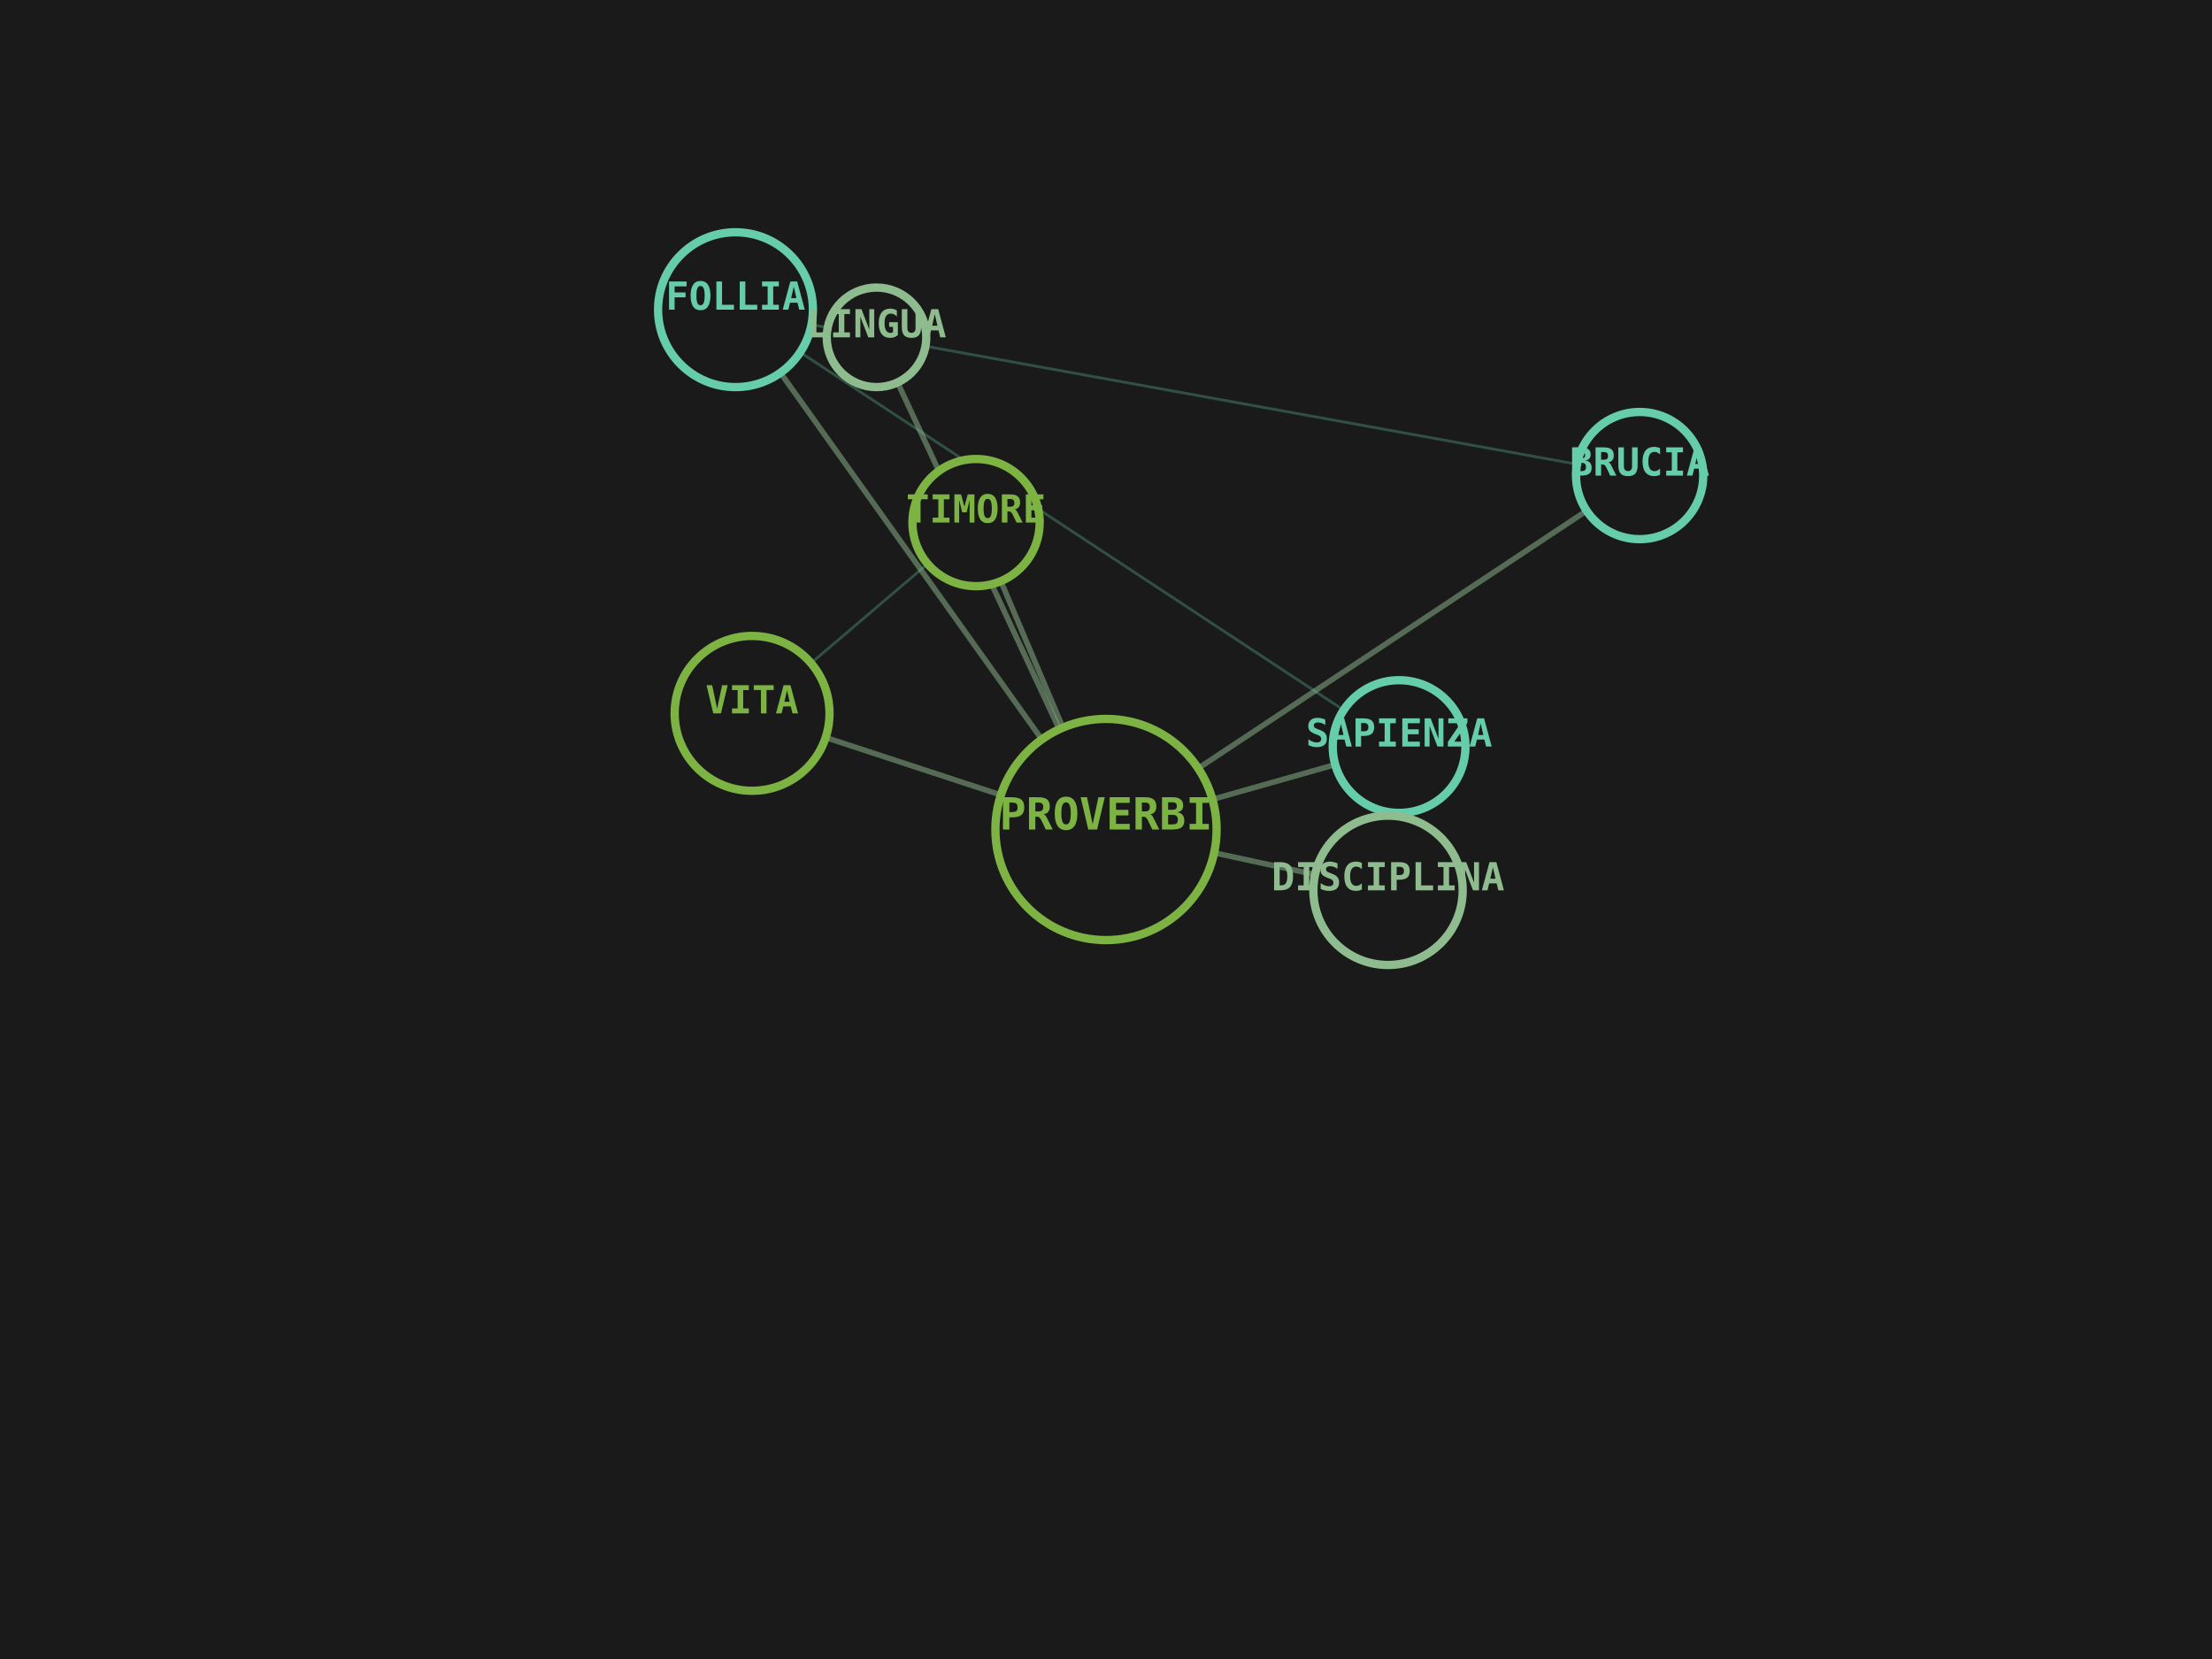
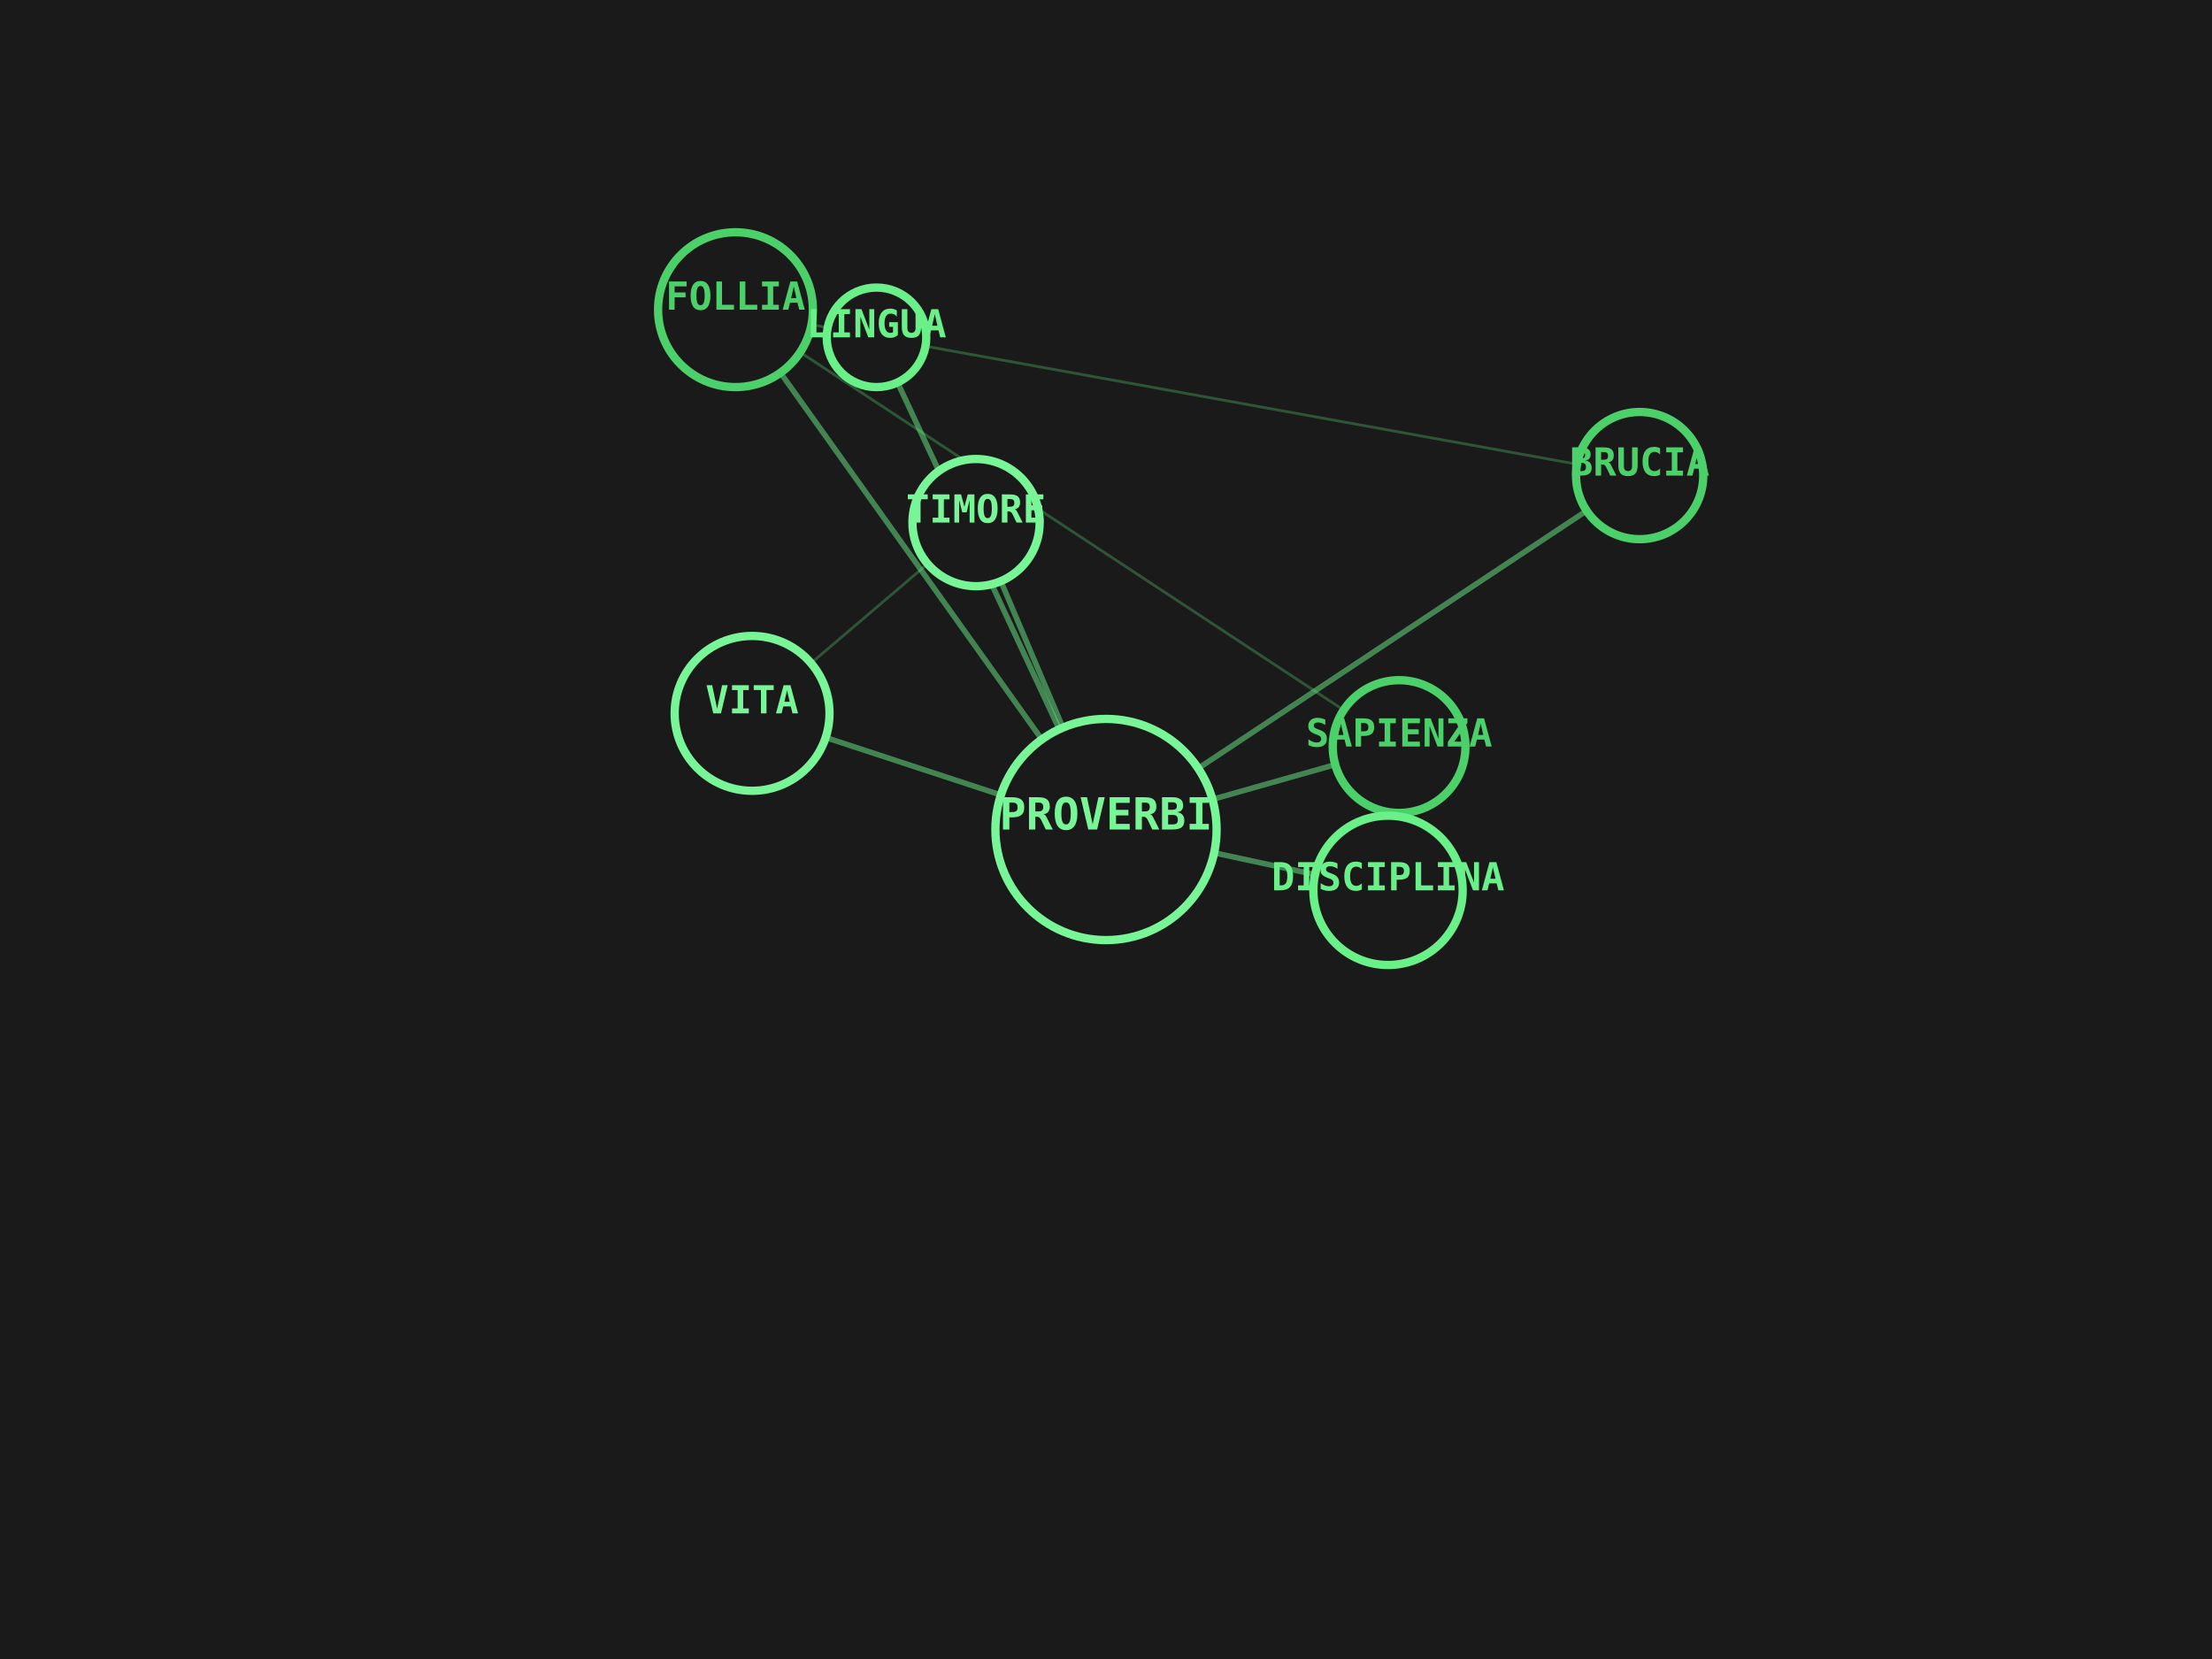
<svg xmlns="http://www.w3.org/2000/svg" viewBox="0 0 800 600" width="100%" height="100%">
  <rect width="100%" height="100%" fill="#1A1A1A" />
-   <line x1="400" y1="300" x2="272" y2="258" stroke="#8FBC8F" stroke-width="2" opacity="0.5" />
-   <line x1="400" y1="300" x2="353" y2="189" stroke="#8FBC8F" stroke-width="2" opacity="0.5" />
-   <line x1="272" y1="258" x2="353" y2="189" stroke="#66CDAA" stroke-width="1" opacity="0.3" />
-   <line x1="400" y1="300" x2="506" y2="270" stroke="#8FBC8F" stroke-width="2" opacity="0.5" />
-   <line x1="400" y1="300" x2="266" y2="112" stroke="#8FBC8F" stroke-width="2" opacity="0.5" />
-   <line x1="506" y1="270" x2="266" y2="112" stroke="#66CDAA" stroke-width="1" opacity="0.3" />
-   <line x1="400" y1="300" x2="317" y2="122" stroke="#8FBC8F" stroke-width="2" opacity="0.5" />
-   <line x1="266" y1="112" x2="317" y2="122" stroke="#66CDAA" stroke-width="1" opacity="0.3" />
-   <line x1="400" y1="300" x2="593" y2="172" stroke="#8FBC8F" stroke-width="2" opacity="0.5" />
-   <line x1="317" y1="122" x2="593" y2="172" stroke="#66CDAA" stroke-width="1" opacity="0.3" />
-   <line x1="400" y1="300" x2="502" y2="322" stroke="#8FBC8F" stroke-width="2" opacity="0.5" />
-   <circle cx="400" cy="300" r="40" fill="#1A1A1A" stroke="#7CB342" stroke-width="3" />
-   <text x="400" y="300" fill="#7CB342" font-family="monospace" font-size="16" font-weight="bold" text-anchor="middle" alignment-baseline="middle">PROVERBI</text>
-   <circle cx="272" cy="258" r="28" fill="#1A1A1A" stroke="#7CB342" stroke-width="3" />
-   <text x="272" y="258" fill="#7CB342" font-family="monospace" font-size="14" font-weight="bold" text-anchor="middle" alignment-baseline="middle">VITA</text>
-   <circle cx="353" cy="189" r="23" fill="#1A1A1A" stroke="#7CB342" stroke-width="3" />
-   <text x="353" y="189" fill="#7CB342" font-family="monospace" font-size="14" font-weight="bold" text-anchor="middle" alignment-baseline="middle">TIMORE</text>
-   <circle cx="506" cy="270" r="24" fill="#1A1A1A" stroke="#66CDAA" stroke-width="3" />
-   <text x="506" y="270" fill="#66CDAA" font-family="monospace" font-size="14" font-weight="bold" text-anchor="middle" alignment-baseline="middle">SAPIENZA</text>
-   <circle cx="266" cy="112" r="28" fill="#1A1A1A" stroke="#66CDAA" stroke-width="3" />
-   <text x="266" y="112" fill="#66CDAA" font-family="monospace" font-size="14" font-weight="bold" text-anchor="middle" alignment-baseline="middle">FOLLIA</text>
-   <circle cx="317" cy="122" r="18" fill="#1A1A1A" stroke="#8FBC8F" stroke-width="3" />
-   <text x="317" y="122" fill="#8FBC8F" font-family="monospace" font-size="14" font-weight="bold" text-anchor="middle" alignment-baseline="middle">LINGUA</text>
-   <circle cx="593" cy="172" r="23" fill="#1A1A1A" stroke="#66CDAA" stroke-width="3" />
-   <text x="593" y="172" fill="#66CDAA" font-family="monospace" font-size="14" font-weight="bold" text-anchor="middle" alignment-baseline="middle">BRUCIA</text>
-   <circle cx="502" cy="322" r="27" fill="#1A1A1A" stroke="#8FBC8F" stroke-width="3" />
-   <text x="502" y="322" fill="#8FBC8F" font-family="monospace" font-size="14" font-weight="bold" text-anchor="middle" alignment-baseline="middle">DISCIPLINA</text>
+   <line x1="400" y1="300" x2="272" y2="258" stroke="#6AF089" stroke-width="2" opacity="0.5" />
+   <line x1="400" y1="300" x2="353" y2="189" stroke="#6AF089" stroke-width="2" opacity="0.5" />
+   <line x1="272" y1="258" x2="353" y2="189" stroke="#5CE07A" stroke-width="1" opacity="0.3" />
+   <line x1="400" y1="300" x2="506" y2="270" stroke="#6AF089" stroke-width="2" opacity="0.5" />
+   <line x1="400" y1="300" x2="266" y2="112" stroke="#6AF089" stroke-width="2" opacity="0.5" />
+   <line x1="506" y1="270" x2="266" y2="112" stroke="#5CE07A" stroke-width="1" opacity="0.3" />
+   <line x1="400" y1="300" x2="317" y2="122" stroke="#6AF089" stroke-width="2" opacity="0.5" />
+   <line x1="266" y1="112" x2="317" y2="122" stroke="#5CE07A" stroke-width="1" opacity="0.3" />
+   <line x1="400" y1="300" x2="593" y2="172" stroke="#6AF089" stroke-width="2" opacity="0.5" />
+   <line x1="317" y1="122" x2="593" y2="172" stroke="#5CE07A" stroke-width="1" opacity="0.3" />
+   <line x1="400" y1="300" x2="502" y2="322" stroke="#6AF089" stroke-width="2" opacity="0.5" />
+   <circle cx="400" cy="300" r="40" fill="#1A1A1A" stroke="#78F596" stroke-width="3" />
+   <text x="400" y="300" fill="#78F596" font-family="monospace" font-size="16" font-weight="bold" text-anchor="middle" alignment-baseline="middle">PROVERBI</text>
+   <circle cx="272" cy="258" r="28" fill="#1A1A1A" stroke="#78F596" stroke-width="3" />
+   <text x="272" y="258" fill="#78F596" font-family="monospace" font-size="14" font-weight="bold" text-anchor="middle" alignment-baseline="middle">VITA</text>
+   <circle cx="353" cy="189" r="23" fill="#1A1A1A" stroke="#78F596" stroke-width="3" />
+   <text x="353" y="189" fill="#78F596" font-family="monospace" font-size="14" font-weight="bold" text-anchor="middle" alignment-baseline="middle">TIMORE</text>
+   <circle cx="506" cy="270" r="24" fill="#1A1A1A" stroke="#4CD06A" stroke-width="3" />
+   <text x="506" y="270" fill="#4CD06A" font-family="monospace" font-size="14" font-weight="bold" text-anchor="middle" alignment-baseline="middle">SAPIENZA</text>
+   <circle cx="266" cy="112" r="28" fill="#1A1A1A" stroke="#4CD06A" stroke-width="3" />
+   <text x="266" y="112" fill="#4CD06A" font-family="monospace" font-size="14" font-weight="bold" text-anchor="middle" alignment-baseline="middle">FOLLIA</text>
+   <circle cx="317" cy="122" r="18" fill="#1A1A1A" stroke="#6AF089" stroke-width="3" />
+   <text x="317" y="122" fill="#6AF089" font-family="monospace" font-size="14" font-weight="bold" text-anchor="middle" alignment-baseline="middle">LINGUA</text>
+   <circle cx="593" cy="172" r="23" fill="#1A1A1A" stroke="#4CD06A" stroke-width="3" />
+   <text x="593" y="172" fill="#4CD06A" font-family="monospace" font-size="14" font-weight="bold" text-anchor="middle" alignment-baseline="middle">BRUCIA</text>
+   <circle cx="502" cy="322" r="27" fill="#1A1A1A" stroke="#6AF089" stroke-width="3" />
+   <text x="502" y="322" fill="#6AF089" font-family="monospace" font-size="14" font-weight="bold" text-anchor="middle" alignment-baseline="middle">DISCIPLINA</text>
</svg>
